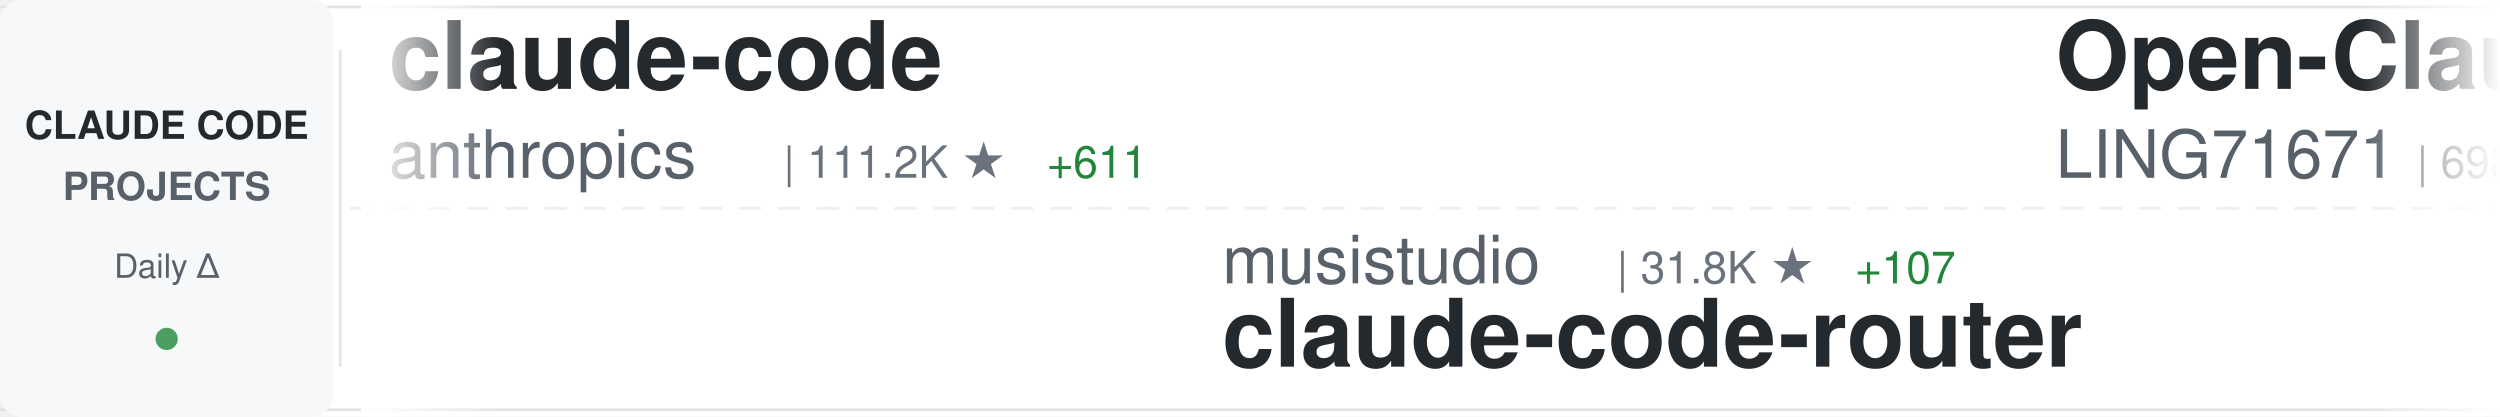
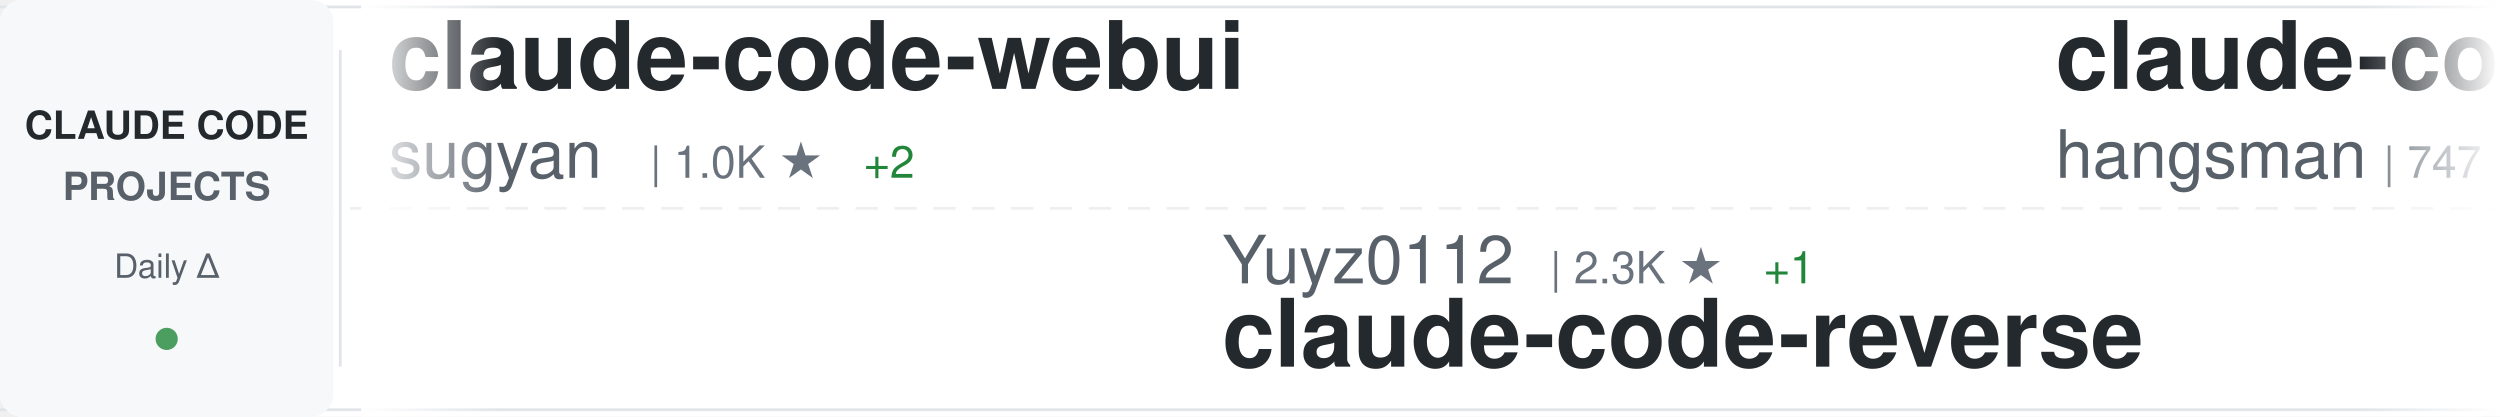
<svg xmlns="http://www.w3.org/2000/svg" width="900" height="150">
  <defs>
    <linearGradient id="awesomeLeftFade" x1="0%" y1="0%" x2="100%" y2="0%">
      <stop offset="0%" style="stop-color:#ffffff;stop-opacity:1" />
      <stop offset="100%" style="stop-color:#ffffff;stop-opacity:0" />
    </linearGradient>
    <linearGradient id="awesomeRightFade" x1="0%" y1="0%" x2="100%" y2="0%">
      <stop offset="0%" style="stop-color:#ffffff;stop-opacity:0" />
      <stop offset="100%" style="stop-color:#ffffff;stop-opacity:1" />
    </linearGradient>
  </defs>
  <rect width="900" height="150" fill="#ffffff" rx="8" />
  <rect x="0" y="2" width="900" height="1" fill="#e1e4e8" />
  <rect x="0" y="147" width="900" height="1" fill="#e1e4e8" />
  <line x1="0" y1="75" x2="900" y2="75" stroke="#e1e4e8" stroke-width="1" stroke-dasharray="8 6" opacity="0.6" />
  <rect x="0" y="0" width="120" height="150" fill="#f6f8fa" rx="8" />
  <text x="60" y="50" font-family="-apple-system, BlinkMacSystemFont, 'Segoe UI', Helvetica, Arial, sans-serif" font-size="14" font-weight="600" fill="#24292e" text-anchor="middle">CLAUDE CODE</text>
  <text x="60" y="72" font-family="-apple-system, BlinkMacSystemFont, 'Segoe UI', Helvetica, Arial, sans-serif" font-size="14" font-weight="600" fill="#586069" text-anchor="middle">PROJECTS</text>
  <text x="60" y="100" font-family="-apple-system, BlinkMacSystemFont, 'Segoe UI', Helvetica, Arial, sans-serif" font-size="12" font-weight="500" fill="#586069" text-anchor="middle">Daily Δ</text>
  <circle cx="60" cy="122" r="4" fill="#22863a" opacity="0.8" />
  <rect x="122" y="18" width="1" height="114" fill="#e1e4e8" />
  <clipPath id="awesomeTickerClip">
    <rect x="130" y="0" width="770" height="150" />
  </clipPath>
  <g clip-path="url(#awesomeTickerClip)">
    <g id="awesomeTickerItems">
      <animateTransform attributeName="transform" attributeType="XML" type="translate" from="0 0" to="-3000 0" dur="54s" repeatCount="indefinite" />
      <g transform="translate(0, 0)">
-         <text x="140" y="32" font-family="-apple-system, BlinkMacSystemFont, 'Segoe UI', Helvetica, Arial, sans-serif" font-size="34" font-weight="600" fill="#24292e">claude-code</text>
-         <text x="140" y="64" font-family="-apple-system, BlinkMacSystemFont, 'Segoe UI', Helvetica, Arial, sans-serif" font-size="24" font-weight="400" fill="#586069">anthropics</text>
-         <text x="282" y="64" font-family="-apple-system, BlinkMacSystemFont, 'Segoe UI', Helvetica, Arial, sans-serif" font-size="16" font-weight="500" fill="#6a737d">| 111.2K ★</text>
-         <text x="377" y="64" font-family="-apple-system, BlinkMacSystemFont, 'Segoe UI', Helvetica, Arial, sans-serif" font-size="16" font-weight="500" fill="#22863a"> +611</text>
+         <text x="140" y="32" font-family="-apple-system, BlinkMacSystemFont, 'Segoe UI', Helvetica, Arial, sans-serif" font-size="34" font-weight="600" fill="#24292e">claude-code-webui</text>
+         <text x="140" y="64" font-family="-apple-system, BlinkMacSystemFont, 'Segoe UI', Helvetica, Arial, sans-serif" font-size="24" font-weight="400" fill="#586069">sugyan</text>
+         <text x="234" y="64" font-family="-apple-system, BlinkMacSystemFont, 'Segoe UI', Helvetica, Arial, sans-serif" font-size="16" font-weight="500" fill="#6a737d">| 1.0K ★</text>
+         <text x="311" y="64" font-family="-apple-system, BlinkMacSystemFont, 'Segoe UI', Helvetica, Arial, sans-serif" font-size="16" font-weight="500" fill="#22863a"> +2</text>
      </g>
      <g transform="translate(300, 0)">
-         <text x="140" y="102" font-family="-apple-system, BlinkMacSystemFont, 'Segoe UI', Helvetica, Arial, sans-serif" font-size="24" font-weight="400" fill="#586069">musistudio</text>
-         <text x="282" y="102" font-family="-apple-system, BlinkMacSystemFont, 'Segoe UI', Helvetica, Arial, sans-serif" font-size="16" font-weight="500" fill="#6a737d">| 31.8K ★</text>
-         <text x="368" y="102" font-family="-apple-system, BlinkMacSystemFont, 'Segoe UI', Helvetica, Arial, sans-serif" font-size="16" font-weight="500" fill="#22863a"> +107</text>
-         <text x="140" y="132" font-family="-apple-system, BlinkMacSystemFont, 'Segoe UI', Helvetica, Arial, sans-serif" font-size="34" font-weight="600" fill="#24292e">claude-code-router</text>
+         <text x="140" y="102" font-family="-apple-system, BlinkMacSystemFont, 'Segoe UI', Helvetica, Arial, sans-serif" font-size="24" font-weight="400" fill="#586069">Yuyz0112</text>
+         <text x="258" y="102" font-family="-apple-system, BlinkMacSystemFont, 'Segoe UI', Helvetica, Arial, sans-serif" font-size="16" font-weight="500" fill="#6a737d">| 2.3K ★</text>
+         <text x="335" y="102" font-family="-apple-system, BlinkMacSystemFont, 'Segoe UI', Helvetica, Arial, sans-serif" font-size="16" font-weight="500" fill="#22863a"> +1</text>
+         <text x="140" y="132" font-family="-apple-system, BlinkMacSystemFont, 'Segoe UI', Helvetica, Arial, sans-serif" font-size="34" font-weight="600" fill="#24292e">claude-code-reverse</text>
      </g>
      <g transform="translate(600, 0)">
-         <text x="140" y="32" font-family="-apple-system, BlinkMacSystemFont, 'Segoe UI', Helvetica, Arial, sans-serif" font-size="34" font-weight="600" fill="#24292e">Open-ClaudeCode</text>
-         <text x="140" y="64" font-family="-apple-system, BlinkMacSystemFont, 'Segoe UI', Helvetica, Arial, sans-serif" font-size="24" font-weight="400" fill="#586069">LING71671</text>
-         <text x="270" y="64" font-family="-apple-system, BlinkMacSystemFont, 'Segoe UI', Helvetica, Arial, sans-serif" font-size="16" font-weight="500" fill="#6a737d">| 698 ★</text>
-         <text x="338" y="64" font-family="-apple-system, BlinkMacSystemFont, 'Segoe UI', Helvetica, Arial, sans-serif" font-size="16" font-weight="500" fill="#22863a"> +17</text>
+         <text x="140" y="32" font-family="-apple-system, BlinkMacSystemFont, 'Segoe UI', Helvetica, Arial, sans-serif" font-size="34" font-weight="600" fill="#24292e">claude-code-source</text>
+         <text x="140" y="64" font-family="-apple-system, BlinkMacSystemFont, 'Segoe UI', Helvetica, Arial, sans-serif" font-size="24" font-weight="400" fill="#586069">hangsman</text>
+         <text x="258" y="64" font-family="-apple-system, BlinkMacSystemFont, 'Segoe UI', Helvetica, Arial, sans-serif" font-size="16" font-weight="500" fill="#6a737d">| 747 ★</text>
+         <text x="326" y="64" font-family="-apple-system, BlinkMacSystemFont, 'Segoe UI', Helvetica, Arial, sans-serif" font-size="16" font-weight="500" fill="#22863a"> +3</text>
      </g>
      <g transform="translate(900, 0)">
-         <text x="140" y="102" font-family="-apple-system, BlinkMacSystemFont, 'Segoe UI', Helvetica, Arial, sans-serif" font-size="24" font-weight="400" fill="#586069">anthropics</text>
-         <text x="282" y="102" font-family="-apple-system, BlinkMacSystemFont, 'Segoe UI', Helvetica, Arial, sans-serif" font-size="16" font-weight="500" fill="#6a737d">| 7.0K ★</text>
-         <text x="359" y="102" font-family="-apple-system, BlinkMacSystemFont, 'Segoe UI', Helvetica, Arial, sans-serif" font-size="16" font-weight="500" fill="#22863a"> +21</text>
-         <text x="140" y="132" font-family="-apple-system, BlinkMacSystemFont, 'Segoe UI', Helvetica, Arial, sans-serif" font-size="34" font-weight="600" fill="#24292e">claude-code-action</text>
+         <text x="140" y="102" font-family="-apple-system, BlinkMacSystemFont, 'Segoe UI', Helvetica, Arial, sans-serif" font-size="24" font-weight="400" fill="#586069">alex000kim</text>
+         <text x="282" y="102" font-family="-apple-system, BlinkMacSystemFont, 'Segoe UI', Helvetica, Arial, sans-serif" font-size="16" font-weight="500" fill="#6a737d">| 203 ★</text>
+         <text x="350" y="102" font-family="-apple-system, BlinkMacSystemFont, 'Segoe UI', Helvetica, Arial, sans-serif" font-size="16" font-weight="500" fill="#22863a"> +3</text>
+         <text x="140" y="132" font-family="-apple-system, BlinkMacSystemFont, 'Segoe UI', Helvetica, Arial, sans-serif" font-size="34" font-weight="600" fill="#24292e">claude-code</text>
      </g>
      <g transform="translate(1200, 0)">
-         <text x="140" y="32" font-family="-apple-system, BlinkMacSystemFont, 'Segoe UI', Helvetica, Arial, sans-serif" font-size="34" font-weight="600" fill="#24292e">claude-code-guide</text>
-         <text x="140" y="64" font-family="-apple-system, BlinkMacSystemFont, 'Segoe UI', Helvetica, Arial, sans-serif" font-size="24" font-weight="400" fill="#586069">Cranot</text>
-         <text x="234" y="64" font-family="-apple-system, BlinkMacSystemFont, 'Segoe UI', Helvetica, Arial, sans-serif" font-size="16" font-weight="500" fill="#6a737d">| 2.6K ★</text>
+         <text x="140" y="32" font-family="-apple-system, BlinkMacSystemFont, 'Segoe UI', Helvetica, Arial, sans-serif" font-size="34" font-weight="600" fill="#24292e">claude-code-security-rev...</text>
+         <text x="140" y="64" font-family="-apple-system, BlinkMacSystemFont, 'Segoe UI', Helvetica, Arial, sans-serif" font-size="24" font-weight="400" fill="#586069">anthropics</text>
+         <text x="282" y="64" font-family="-apple-system, BlinkMacSystemFont, 'Segoe UI', Helvetica, Arial, sans-serif" font-size="16" font-weight="500" fill="#6a737d">| 4.2K ★</text>
+         <text x="359" y="64" font-family="-apple-system, BlinkMacSystemFont, 'Segoe UI', Helvetica, Arial, sans-serif" font-size="16" font-weight="500" fill="#22863a"> +24</text>
      </g>
      <g transform="translate(1500, 0)">
-         <text x="140" y="102" font-family="-apple-system, BlinkMacSystemFont, 'Segoe UI', Helvetica, Arial, sans-serif" font-size="24" font-weight="400" fill="#586069">obra</text>
-         <text x="210" y="102" font-family="-apple-system, BlinkMacSystemFont, 'Segoe UI', Helvetica, Arial, sans-serif" font-size="16" font-weight="500" fill="#6a737d">| 141.5K ★</text>
-         <text x="305" y="102" font-family="-apple-system, BlinkMacSystemFont, 'Segoe UI', Helvetica, Arial, sans-serif" font-size="16" font-weight="500" fill="#22863a"> +2.2K</text>
-         <text x="140" y="132" font-family="-apple-system, BlinkMacSystemFont, 'Segoe UI', Helvetica, Arial, sans-serif" font-size="34" font-weight="600" fill="#24292e">superpowers</text>
+         <text x="140" y="102" font-family="-apple-system, BlinkMacSystemFont, 'Segoe UI', Helvetica, Arial, sans-serif" font-size="24" font-weight="400" fill="#586069">anthropics</text>
+         <text x="282" y="102" font-family="-apple-system, BlinkMacSystemFont, 'Segoe UI', Helvetica, Arial, sans-serif" font-size="16" font-weight="500" fill="#6a737d">| 113.5K ★</text>
+         <text x="377" y="102" font-family="-apple-system, BlinkMacSystemFont, 'Segoe UI', Helvetica, Arial, sans-serif" font-size="16" font-weight="500" fill="#22863a"> +857</text>
+         <text x="140" y="132" font-family="-apple-system, BlinkMacSystemFont, 'Segoe UI', Helvetica, Arial, sans-serif" font-size="34" font-weight="600" fill="#24292e">skills</text>
      </g>
      <g transform="translate(1800, 0)">
-         <text x="140" y="32" font-family="-apple-system, BlinkMacSystemFont, 'Segoe UI', Helvetica, Arial, sans-serif" font-size="34" font-weight="600" fill="#24292e">learn-claude-code</text>
-         <text x="140" y="64" font-family="-apple-system, BlinkMacSystemFont, 'Segoe UI', Helvetica, Arial, sans-serif" font-size="24" font-weight="400" fill="#586069">shareAI-lab</text>
-         <text x="294" y="64" font-family="-apple-system, BlinkMacSystemFont, 'Segoe UI', Helvetica, Arial, sans-serif" font-size="16" font-weight="500" fill="#6a737d">| 50.3K ★</text>
-         <text x="380" y="64" font-family="-apple-system, BlinkMacSystemFont, 'Segoe UI', Helvetica, Arial, sans-serif" font-size="16" font-weight="500" fill="#22863a"> +669</text>
+         <text x="140" y="32" font-family="-apple-system, BlinkMacSystemFont, 'Segoe UI', Helvetica, Arial, sans-serif" font-size="34" font-weight="600" fill="#24292e">claude-code-action</text>
+         <text x="140" y="64" font-family="-apple-system, BlinkMacSystemFont, 'Segoe UI', Helvetica, Arial, sans-serif" font-size="24" font-weight="400" fill="#586069">anthropics</text>
+         <text x="282" y="64" font-family="-apple-system, BlinkMacSystemFont, 'Segoe UI', Helvetica, Arial, sans-serif" font-size="16" font-weight="500" fill="#6a737d">| 7.0K ★</text>
+         <text x="359" y="64" font-family="-apple-system, BlinkMacSystemFont, 'Segoe UI', Helvetica, Arial, sans-serif" font-size="16" font-weight="500" fill="#22863a"> +20</text>
      </g>
      <g transform="translate(2100, 0)">
-         <text x="140" y="102" font-family="-apple-system, BlinkMacSystemFont, 'Segoe UI', Helvetica, Arial, sans-serif" font-size="24" font-weight="400" fill="#586069">T-Lab-CUHKSZ</text>
-         <text x="306" y="102" font-family="-apple-system, BlinkMacSystemFont, 'Segoe UI', Helvetica, Arial, sans-serif" font-size="16" font-weight="500" fill="#6a737d">| 286 ★</text>
-         <text x="374" y="102" font-family="-apple-system, BlinkMacSystemFont, 'Segoe UI', Helvetica, Arial, sans-serif" font-size="16" font-weight="500" fill="#22863a"> +2</text>
-         <text x="140" y="132" font-family="-apple-system, BlinkMacSystemFont, 'Segoe UI', Helvetica, Arial, sans-serif" font-size="34" font-weight="600" fill="#24292e">claude-code</text>
+         <text x="140" y="102" font-family="-apple-system, BlinkMacSystemFont, 'Segoe UI', Helvetica, Arial, sans-serif" font-size="24" font-weight="400" fill="#586069">lintsinghua</text>
+         <text x="294" y="102" font-family="-apple-system, BlinkMacSystemFont, 'Segoe UI', Helvetica, Arial, sans-serif" font-size="16" font-weight="500" fill="#6a737d">| 2.4K ★</text>
+         <text x="371" y="102" font-family="-apple-system, BlinkMacSystemFont, 'Segoe UI', Helvetica, Arial, sans-serif" font-size="16" font-weight="500" fill="#22863a"> +75</text>
+         <text x="140" y="132" font-family="-apple-system, BlinkMacSystemFont, 'Segoe UI', Helvetica, Arial, sans-serif" font-size="34" font-weight="600" fill="#24292e">claude-code-book</text>
      </g>
      <g transform="translate(2400, 0)">
-         <text x="140" y="32" font-family="-apple-system, BlinkMacSystemFont, 'Segoe UI', Helvetica, Arial, sans-serif" font-size="34" font-weight="600" fill="#24292e">claude-code-workflows</text>
-         <text x="140" y="64" font-family="-apple-system, BlinkMacSystemFont, 'Segoe UI', Helvetica, Arial, sans-serif" font-size="24" font-weight="400" fill="#586069">OneRedOak</text>
-         <text x="270" y="64" font-family="-apple-system, BlinkMacSystemFont, 'Segoe UI', Helvetica, Arial, sans-serif" font-size="16" font-weight="500" fill="#6a737d">| 3.8K ★</text>
+         <text x="140" y="32" font-family="-apple-system, BlinkMacSystemFont, 'Segoe UI', Helvetica, Arial, sans-serif" font-size="34" font-weight="600" fill="#24292e">claude-code</text>
+         <text x="140" y="64" font-family="-apple-system, BlinkMacSystemFont, 'Segoe UI', Helvetica, Arial, sans-serif" font-size="24" font-weight="400" fill="#586069">mehmoodosman</text>
+         <text x="306" y="64" font-family="-apple-system, BlinkMacSystemFont, 'Segoe UI', Helvetica, Arial, sans-serif" font-size="16" font-weight="500" fill="#6a737d">| 157 ★</text>
      </g>
      <g transform="translate(2700, 0)">
-         <text x="140" y="102" font-family="-apple-system, BlinkMacSystemFont, 'Segoe UI', Helvetica, Arial, sans-serif" font-size="24" font-weight="400" fill="#586069">davila7</text>
-         <text x="246" y="102" font-family="-apple-system, BlinkMacSystemFont, 'Segoe UI', Helvetica, Arial, sans-serif" font-size="16" font-weight="500" fill="#6a737d">| 24.3K ★</text>
-         <text x="332" y="102" font-family="-apple-system, BlinkMacSystemFont, 'Segoe UI', Helvetica, Arial, sans-serif" font-size="16" font-weight="500" fill="#22863a"> +55</text>
-         <text x="140" y="132" font-family="-apple-system, BlinkMacSystemFont, 'Segoe UI', Helvetica, Arial, sans-serif" font-size="34" font-weight="600" fill="#24292e">claude-code-templates</text>
+         <text x="140" y="102" font-family="-apple-system, BlinkMacSystemFont, 'Segoe UI', Helvetica, Arial, sans-serif" font-size="24" font-weight="400" fill="#586069">Maciek-roboblog</text>
+         <text x="342" y="102" font-family="-apple-system, BlinkMacSystemFont, 'Segoe UI', Helvetica, Arial, sans-serif" font-size="16" font-weight="500" fill="#6a737d">| 7.4K ★</text>
+         <text x="419" y="102" font-family="-apple-system, BlinkMacSystemFont, 'Segoe UI', Helvetica, Arial, sans-serif" font-size="16" font-weight="500" fill="#22863a"> +20</text>
+         <text x="140" y="132" font-family="-apple-system, BlinkMacSystemFont, 'Segoe UI', Helvetica, Arial, sans-serif" font-size="34" font-weight="600" fill="#24292e">Claude-Code-Usage-Monito...</text>
      </g>
      <g transform="translate(3000, 0)">
-         <text x="140" y="32" font-family="-apple-system, BlinkMacSystemFont, 'Segoe UI', Helvetica, Arial, sans-serif" font-size="34" font-weight="600" fill="#24292e">claude-code</text>
-         <text x="140" y="64" font-family="-apple-system, BlinkMacSystemFont, 'Segoe UI', Helvetica, Arial, sans-serif" font-size="24" font-weight="400" fill="#586069">anthropics</text>
-         <text x="282" y="64" font-family="-apple-system, BlinkMacSystemFont, 'Segoe UI', Helvetica, Arial, sans-serif" font-size="16" font-weight="500" fill="#6a737d">| 111.2K ★</text>
-         <text x="377" y="64" font-family="-apple-system, BlinkMacSystemFont, 'Segoe UI', Helvetica, Arial, sans-serif" font-size="16" font-weight="500" fill="#22863a"> +611</text>
+         <text x="140" y="32" font-family="-apple-system, BlinkMacSystemFont, 'Segoe UI', Helvetica, Arial, sans-serif" font-size="34" font-weight="600" fill="#24292e">claude-code-webui</text>
+         <text x="140" y="64" font-family="-apple-system, BlinkMacSystemFont, 'Segoe UI', Helvetica, Arial, sans-serif" font-size="24" font-weight="400" fill="#586069">sugyan</text>
+         <text x="234" y="64" font-family="-apple-system, BlinkMacSystemFont, 'Segoe UI', Helvetica, Arial, sans-serif" font-size="16" font-weight="500" fill="#6a737d">| 1.0K ★</text>
+         <text x="311" y="64" font-family="-apple-system, BlinkMacSystemFont, 'Segoe UI', Helvetica, Arial, sans-serif" font-size="16" font-weight="500" fill="#22863a"> +2</text>
      </g>
      <g transform="translate(3300, 0)">
-         <text x="140" y="102" font-family="-apple-system, BlinkMacSystemFont, 'Segoe UI', Helvetica, Arial, sans-serif" font-size="24" font-weight="400" fill="#586069">musistudio</text>
-         <text x="282" y="102" font-family="-apple-system, BlinkMacSystemFont, 'Segoe UI', Helvetica, Arial, sans-serif" font-size="16" font-weight="500" fill="#6a737d">| 31.8K ★</text>
-         <text x="368" y="102" font-family="-apple-system, BlinkMacSystemFont, 'Segoe UI', Helvetica, Arial, sans-serif" font-size="16" font-weight="500" fill="#22863a"> +107</text>
-         <text x="140" y="132" font-family="-apple-system, BlinkMacSystemFont, 'Segoe UI', Helvetica, Arial, sans-serif" font-size="34" font-weight="600" fill="#24292e">claude-code-router</text>
+         <text x="140" y="102" font-family="-apple-system, BlinkMacSystemFont, 'Segoe UI', Helvetica, Arial, sans-serif" font-size="24" font-weight="400" fill="#586069">Yuyz0112</text>
+         <text x="258" y="102" font-family="-apple-system, BlinkMacSystemFont, 'Segoe UI', Helvetica, Arial, sans-serif" font-size="16" font-weight="500" fill="#6a737d">| 2.3K ★</text>
+         <text x="335" y="102" font-family="-apple-system, BlinkMacSystemFont, 'Segoe UI', Helvetica, Arial, sans-serif" font-size="16" font-weight="500" fill="#22863a"> +1</text>
+         <text x="140" y="132" font-family="-apple-system, BlinkMacSystemFont, 'Segoe UI', Helvetica, Arial, sans-serif" font-size="34" font-weight="600" fill="#24292e">claude-code-reverse</text>
      </g>
      <g transform="translate(3600, 0)">
-         <text x="140" y="32" font-family="-apple-system, BlinkMacSystemFont, 'Segoe UI', Helvetica, Arial, sans-serif" font-size="34" font-weight="600" fill="#24292e">Open-ClaudeCode</text>
-         <text x="140" y="64" font-family="-apple-system, BlinkMacSystemFont, 'Segoe UI', Helvetica, Arial, sans-serif" font-size="24" font-weight="400" fill="#586069">LING71671</text>
-         <text x="270" y="64" font-family="-apple-system, BlinkMacSystemFont, 'Segoe UI', Helvetica, Arial, sans-serif" font-size="16" font-weight="500" fill="#6a737d">| 698 ★</text>
-         <text x="338" y="64" font-family="-apple-system, BlinkMacSystemFont, 'Segoe UI', Helvetica, Arial, sans-serif" font-size="16" font-weight="500" fill="#22863a"> +17</text>
+         <text x="140" y="32" font-family="-apple-system, BlinkMacSystemFont, 'Segoe UI', Helvetica, Arial, sans-serif" font-size="34" font-weight="600" fill="#24292e">claude-code-source</text>
+         <text x="140" y="64" font-family="-apple-system, BlinkMacSystemFont, 'Segoe UI', Helvetica, Arial, sans-serif" font-size="24" font-weight="400" fill="#586069">hangsman</text>
+         <text x="258" y="64" font-family="-apple-system, BlinkMacSystemFont, 'Segoe UI', Helvetica, Arial, sans-serif" font-size="16" font-weight="500" fill="#6a737d">| 747 ★</text>
+         <text x="326" y="64" font-family="-apple-system, BlinkMacSystemFont, 'Segoe UI', Helvetica, Arial, sans-serif" font-size="16" font-weight="500" fill="#22863a"> +3</text>
      </g>
      <g transform="translate(3900, 0)">
-         <text x="140" y="102" font-family="-apple-system, BlinkMacSystemFont, 'Segoe UI', Helvetica, Arial, sans-serif" font-size="24" font-weight="400" fill="#586069">anthropics</text>
-         <text x="282" y="102" font-family="-apple-system, BlinkMacSystemFont, 'Segoe UI', Helvetica, Arial, sans-serif" font-size="16" font-weight="500" fill="#6a737d">| 7.0K ★</text>
-         <text x="359" y="102" font-family="-apple-system, BlinkMacSystemFont, 'Segoe UI', Helvetica, Arial, sans-serif" font-size="16" font-weight="500" fill="#22863a"> +21</text>
-         <text x="140" y="132" font-family="-apple-system, BlinkMacSystemFont, 'Segoe UI', Helvetica, Arial, sans-serif" font-size="34" font-weight="600" fill="#24292e">claude-code-action</text>
+         <text x="140" y="102" font-family="-apple-system, BlinkMacSystemFont, 'Segoe UI', Helvetica, Arial, sans-serif" font-size="24" font-weight="400" fill="#586069">alex000kim</text>
+         <text x="282" y="102" font-family="-apple-system, BlinkMacSystemFont, 'Segoe UI', Helvetica, Arial, sans-serif" font-size="16" font-weight="500" fill="#6a737d">| 203 ★</text>
+         <text x="350" y="102" font-family="-apple-system, BlinkMacSystemFont, 'Segoe UI', Helvetica, Arial, sans-serif" font-size="16" font-weight="500" fill="#22863a"> +3</text>
+         <text x="140" y="132" font-family="-apple-system, BlinkMacSystemFont, 'Segoe UI', Helvetica, Arial, sans-serif" font-size="34" font-weight="600" fill="#24292e">claude-code</text>
      </g>
    </g>
  </g>
  <rect x="130" y="0" width="50" height="150" fill="url(#awesomeLeftFade)" />
  <rect x="850" y="0" width="50" height="150" fill="url(#awesomeRightFade)" />
</svg>
